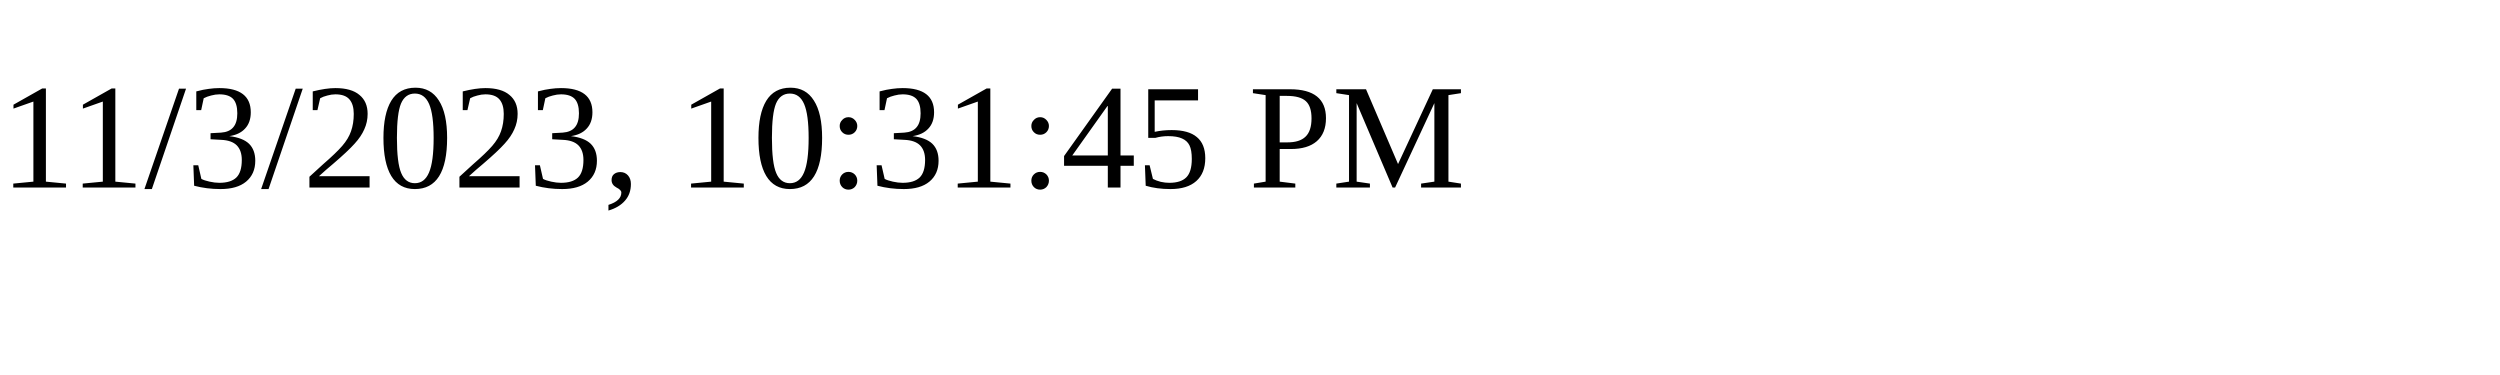
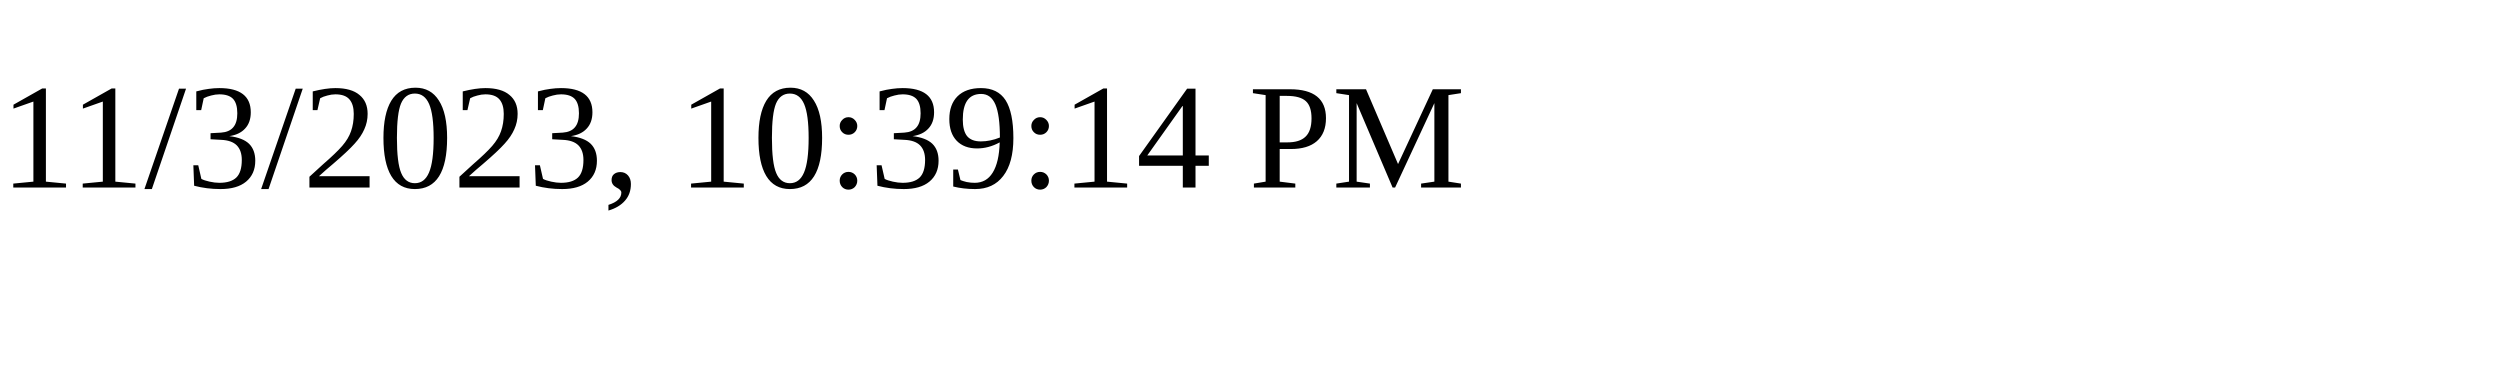
<svg xmlns="http://www.w3.org/2000/svg" height="30" width="200">
-   <text x="0" y="15">11/3/2023, 10:31:45 PM</text>
+   <text x="0" y="15">11/3/2023, 10:39:14 PM</text>
</svg>
